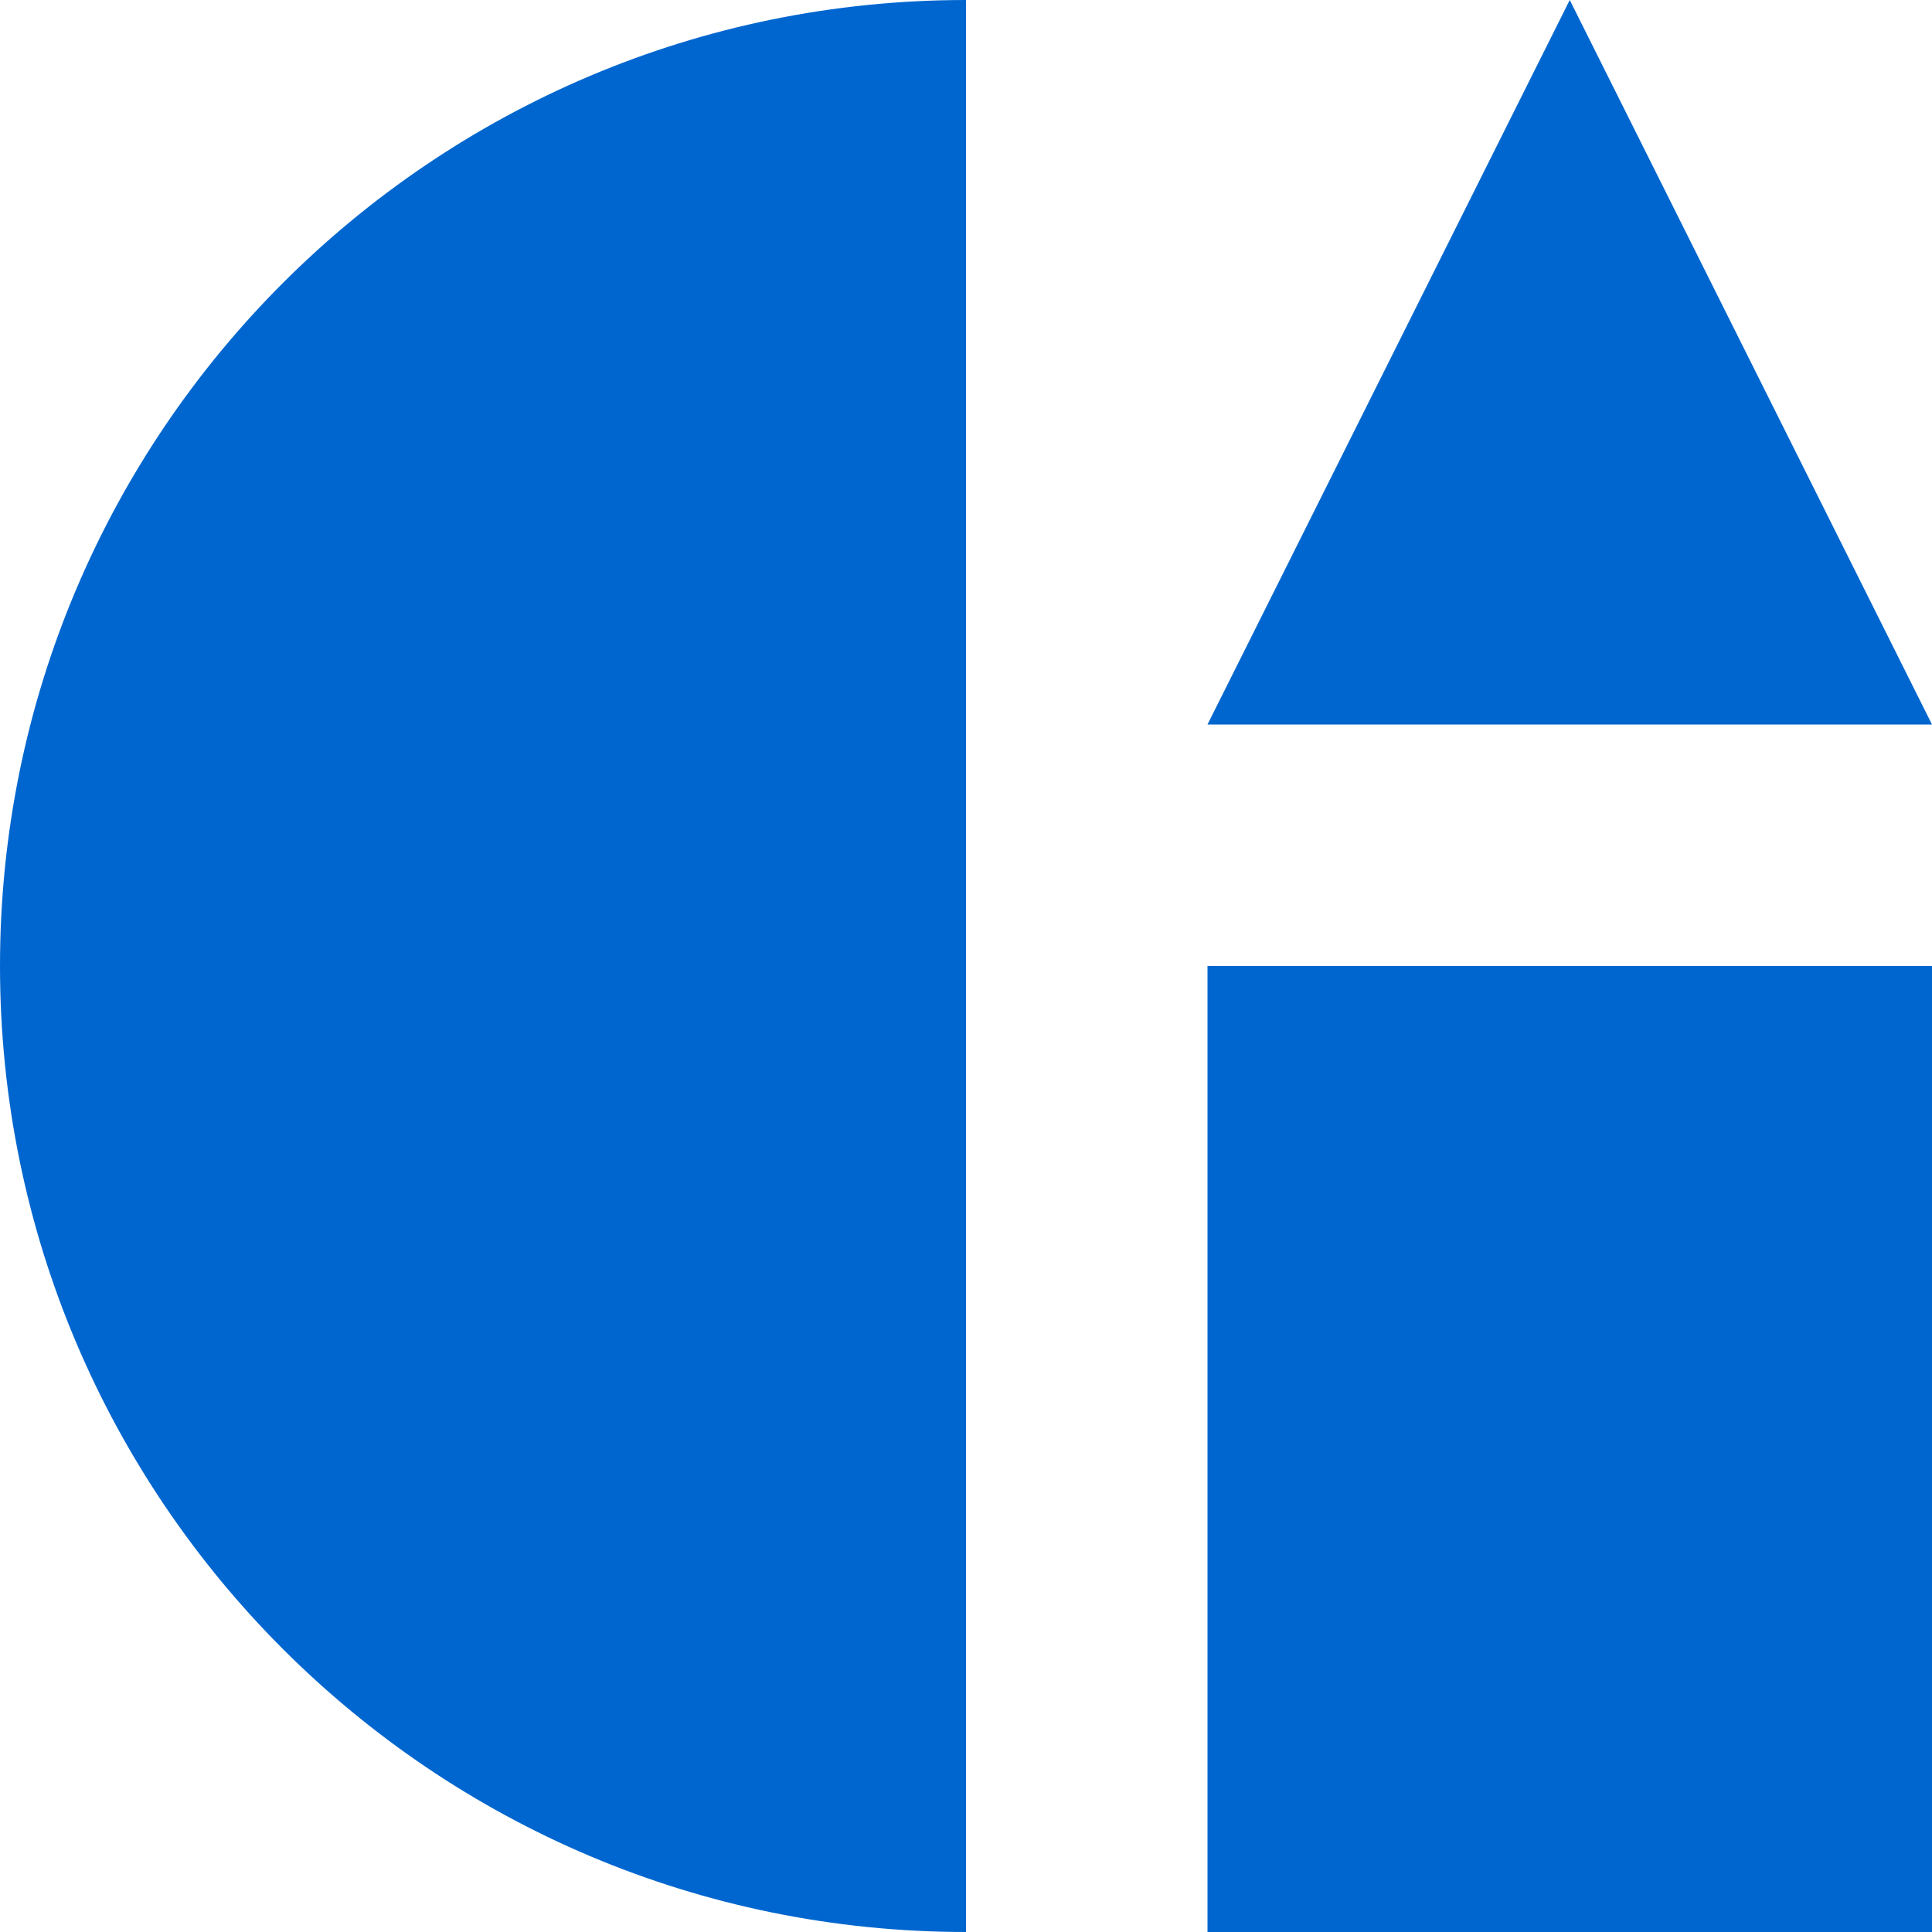
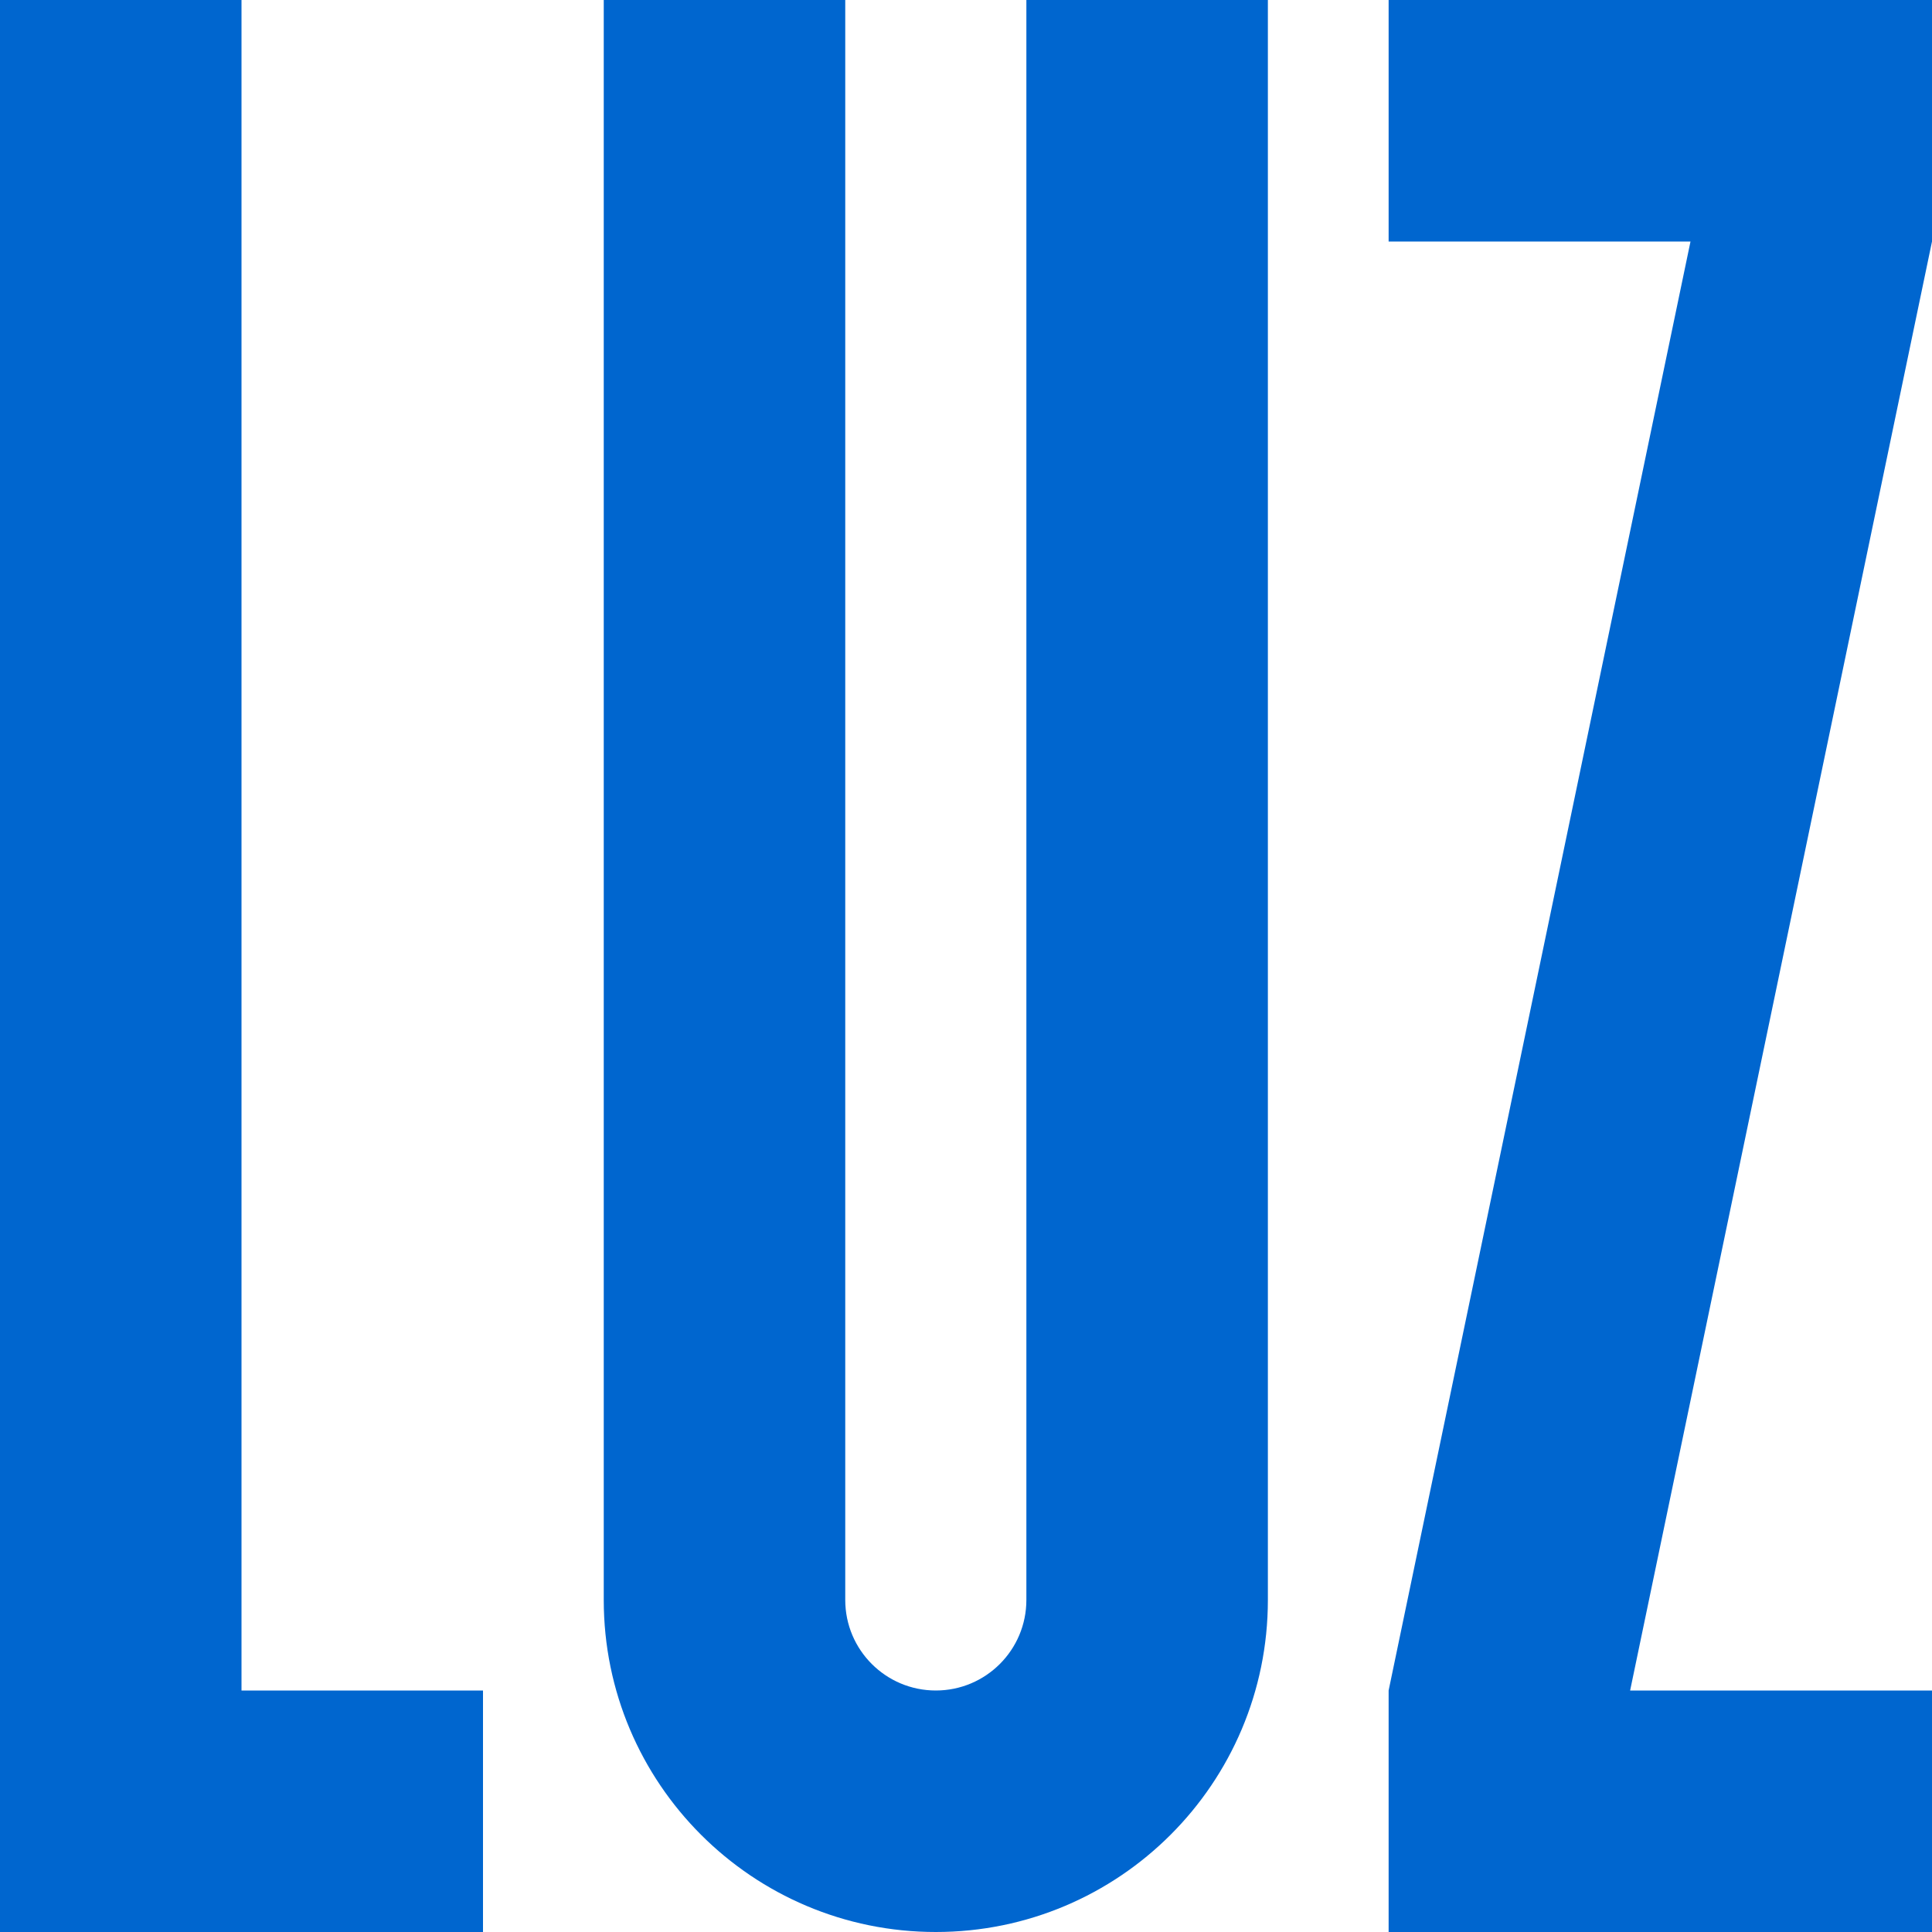
<svg xmlns="http://www.w3.org/2000/svg" viewBox="8 8 32 32">
-   <path fill="#0066cf" d="M24 8v32a16 16 0 0 1 0-32ZM28 20l6-12 6 12ZM28 24h12v16H28Z" />
+   <path fill="#0066cf" d="M8 8h4v28h4v4H8Zm10 0h4v26.5a1.5 1.5 0 0 0 3 0V8h4v26.5a5.5 5.5 0 0 1-11 0Zm13 0h9v4l-5 24h5v4h-9v-4l5-24h-5Z" />
</svg>
